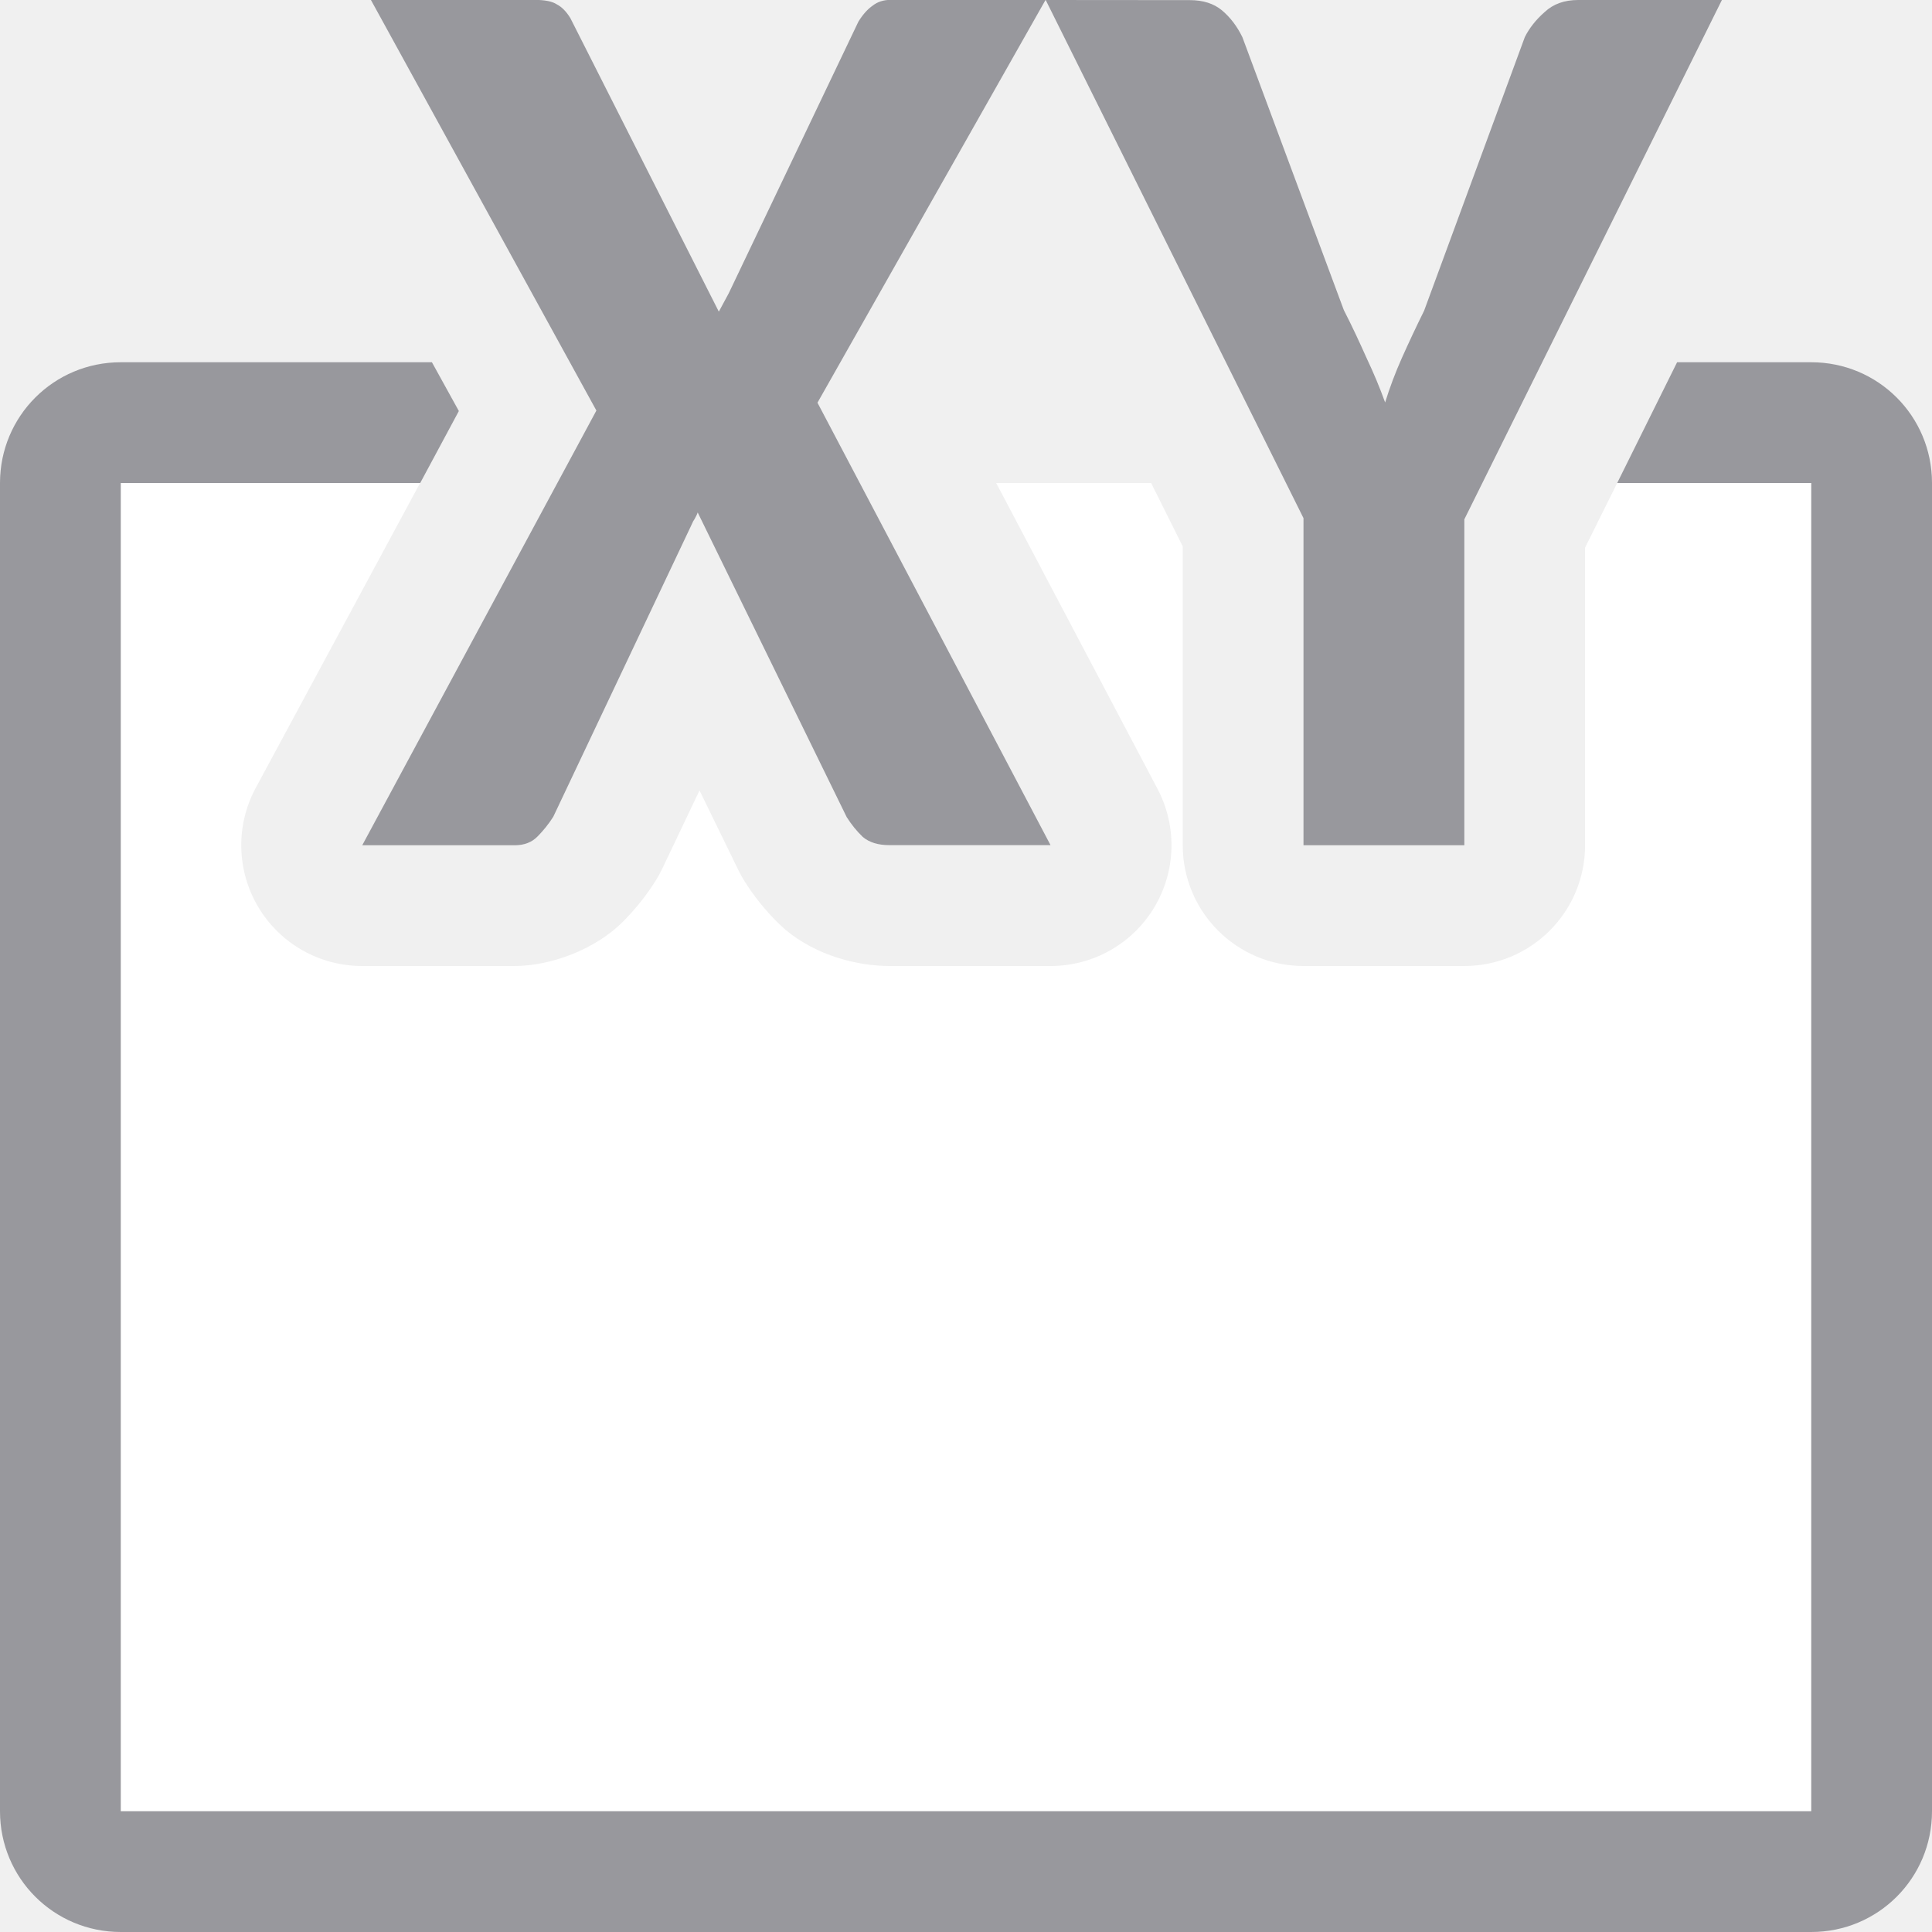
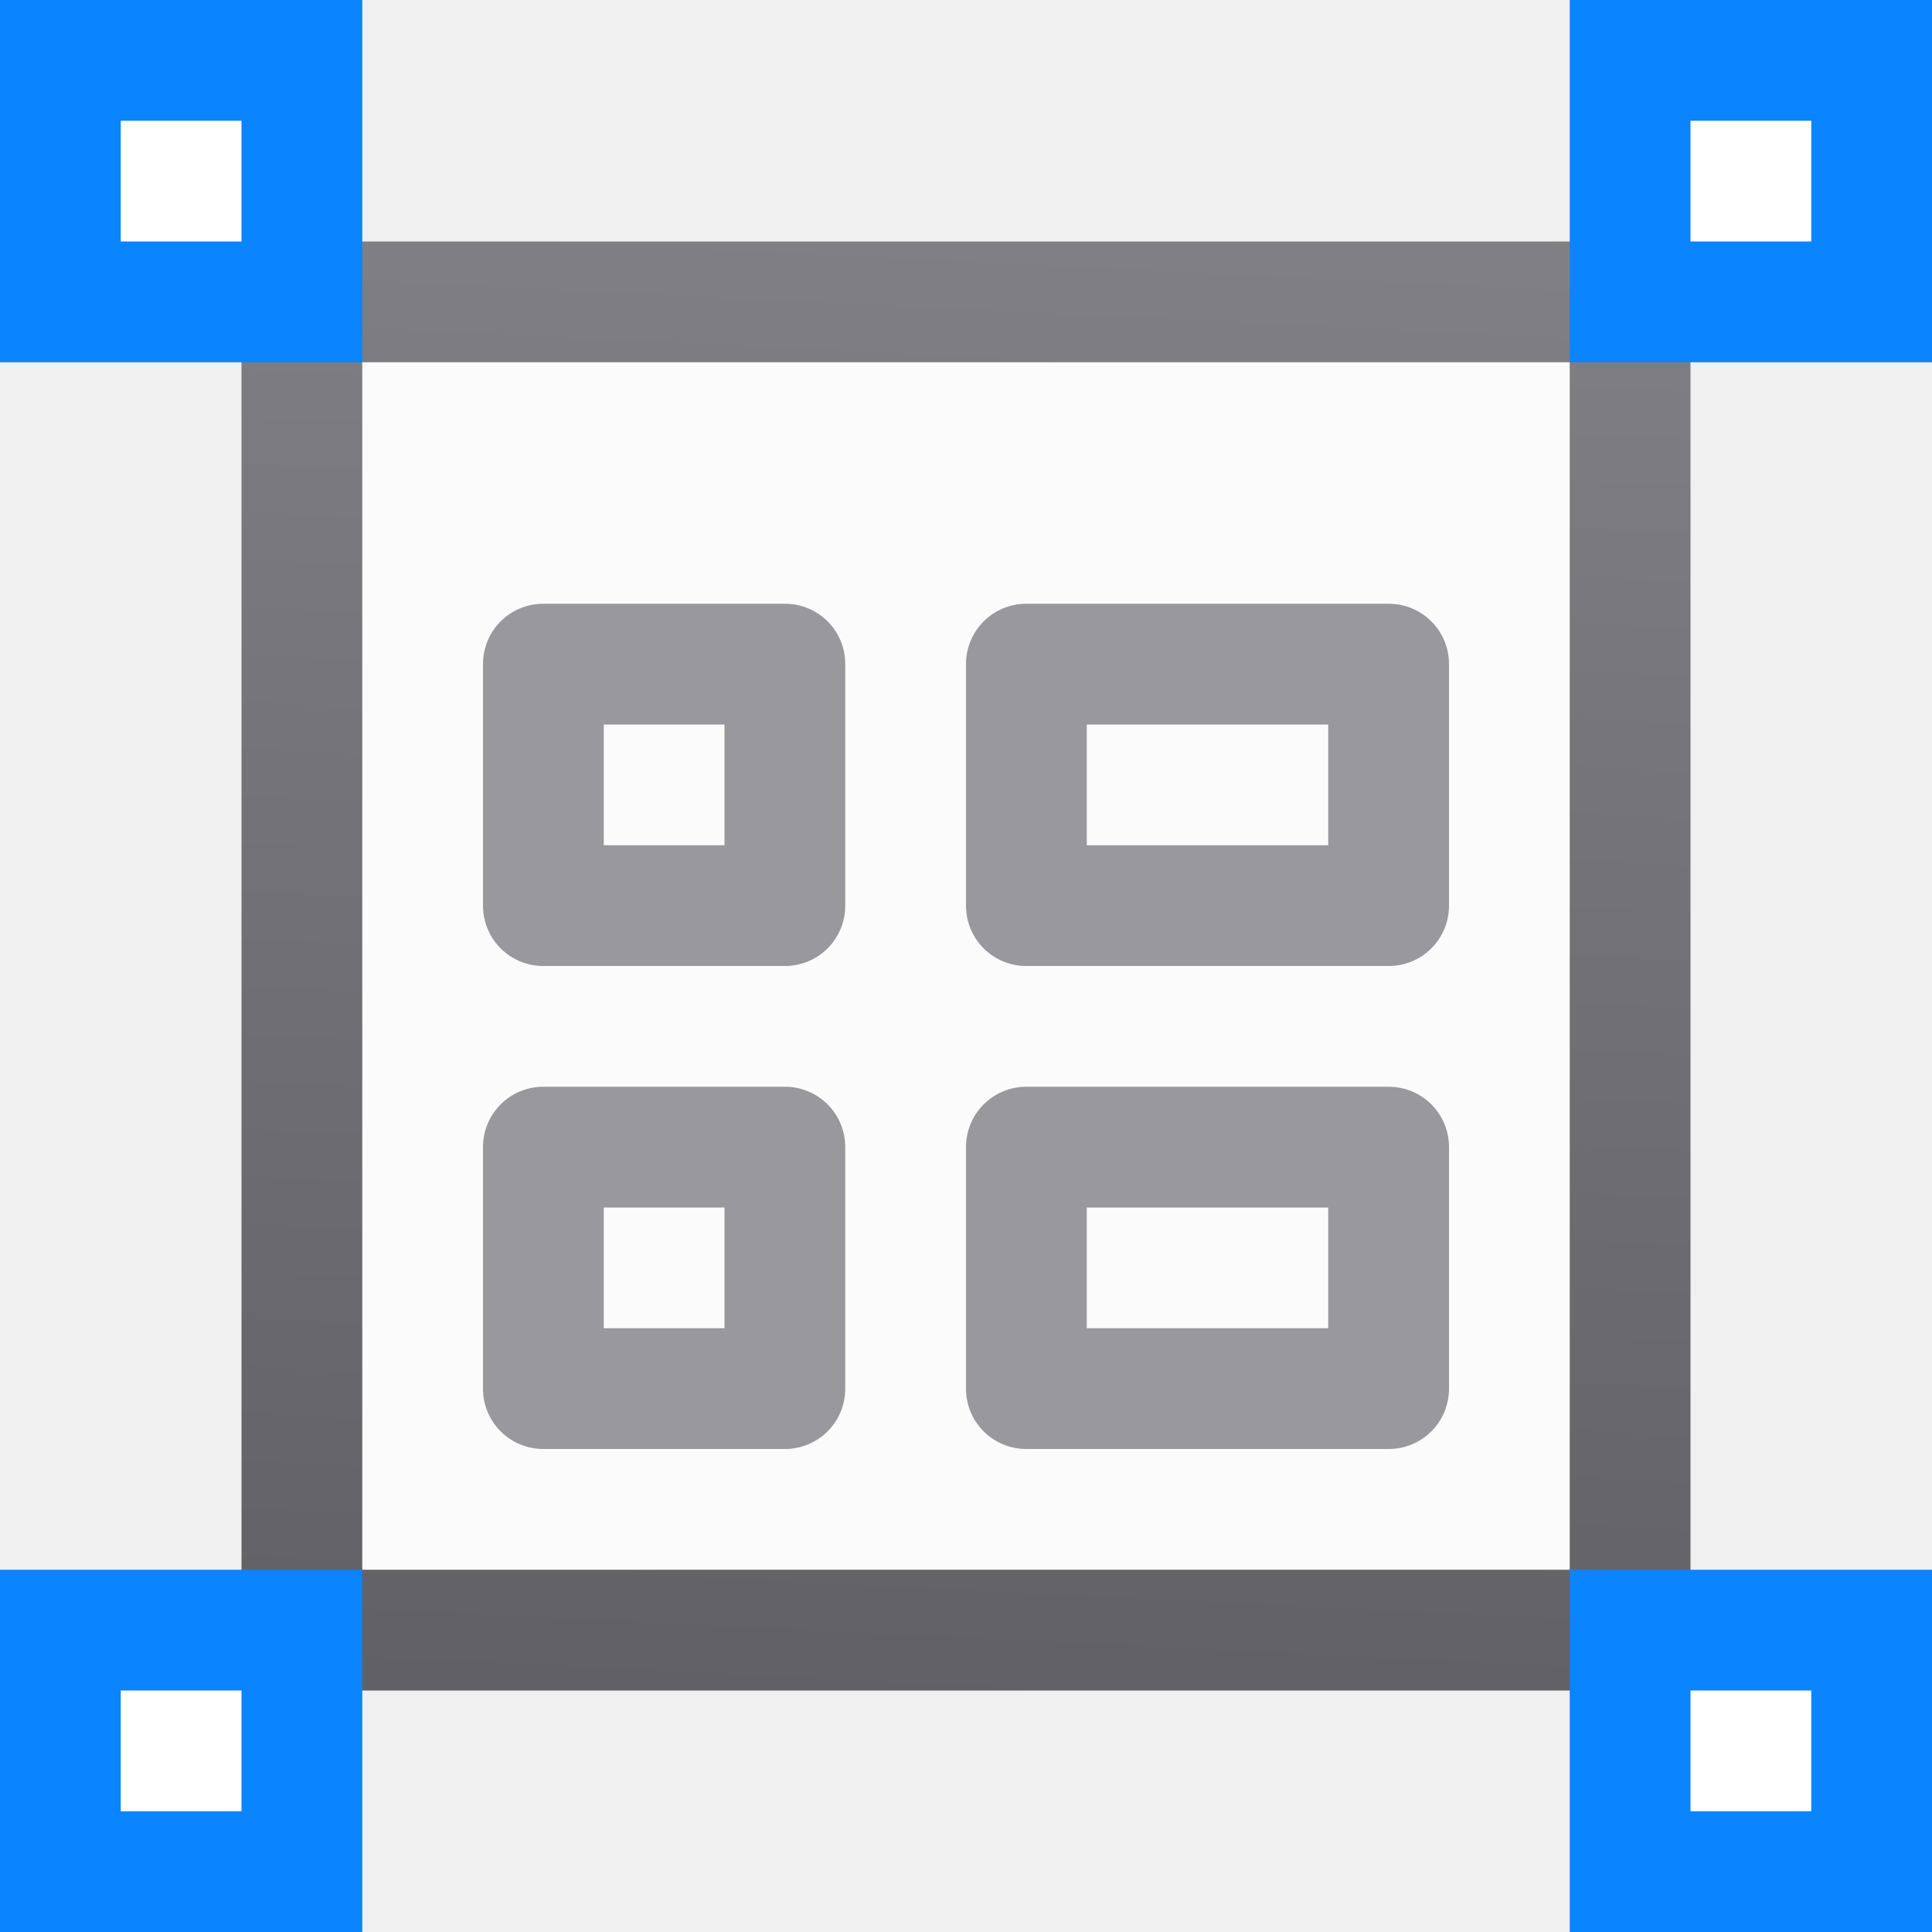
- <svg xmlns="http://www.w3.org/2000/svg" viewBox="0 0 16 16">/&gt;<path d="m1 4v11h14v-11h-1.607l-.266.535v2.465a1 1 0 0 1 -1 1h-1.332a1 1 0 0 1 -1-1v-2.475l-.262-.525h-1.283l1.336 2.533a1 1 0 0 1 -.885 1.467h-1.336c-.256 0-.6-.082-.861-.301a1 1 0 0 1 -.051-.047c-.113-.109-.209-.23-.287-.354a1 1 0 0 1 -.051-.092l-.322-.66-.307.645a1 1 0 0 1 -.057.104c-.081.129-.173.239-.26.328-.237.244-.615.377-.906.377h-1.264a1 1 0 0 1 -.881-1.475l1.361-2.525z" fill="#fff" />
-   <g fill="#98989d">
-     <path d="m1 3c-.554 0-1 .446-1 1v11c0 .554.446 1 1 1h14c.554 0 1-.446 1-1v-11c0-.554-.446-1-1-1h-1.111l-.496 1h1.607v11h-14v-7.994-3.006h2.48l.32-.596-.223-.404z" />
-     <path d="m3.072 0 1.867 3.4-1.939 3.6h1.264c.078 0 .142-.025.189-.074.048-.049.091-.102.129-.162l1.146-2.42c.007-.018.015-.033.025-.047.01-.018.019-.035.025-.053l1.234 2.523c.038.06.082.115.133.164.055.046.127.068.219.068h1.336l-1.93-3.664 1.889-3.336h-1.283c-.058 0-.107.015-.148.047-.041.028-.082.073-.119.133l-1.074 2.25-.082.152-1.229-2.43c-.034-.056-.072-.094-.113-.115-.038-.025-.099-.037-.188-.037zm5.588 0 2.135 4.291v2.709h1.332v-2.699l2.133-4.301h-1.191c-.113 0-.206.033-.277.1-.072.063-.127.133-.164.207l-.834 2.266c-.068.137-.129.268-.184.391-.055.123-.101.246-.139.369-.044-.123-.096-.246-.154-.369-.055-.123-.116-.256-.188-.396l-.84-2.26c-.044-.091-.102-.166-.17-.223-.068-.056-.156-.084-.266-.084z" />
+ <svg xmlns="http://www.w3.org/2000/svg" xmlns:xlink="http://www.w3.org/1999/xlink" viewBox="0 0 16 16">
+   <linearGradient id="a" gradientUnits="userSpaceOnUse" x1="61" x2="61" y1="28" y2="17">
+     <stop offset="0" stop-color="#e9e9e9" />
+     <stop offset=".286" stop-color="#f2f2f2" />
+     <stop offset="1" stop-color="#fbfbfb" />
+   </linearGradient>
+   <linearGradient id="b" gradientUnits="userSpaceOnUse" x1="9.492" x2="8.814" y1=".085" y2="14.186">
+     <stop offset="0" stop-color="#848489" />
+     <stop offset="1" stop-color="#616165" />
+   </linearGradient>
+   <linearGradient id="c" gradientTransform="translate(-17 4)" gradientUnits="userSpaceOnUse" x1="7.639" x2="8.023" y1="12.712" y2="3.287">
+     <stop offset="0" stop-color="#0040dd" />
+     <stop offset="1" stop-color="#0a84ff" />
+   </linearGradient>
+   <linearGradient id="d" gradientUnits="userSpaceOnUse" x1="0" x2="0" xlink:href="#c" y1="3" y2="0" />
+   <linearGradient id="e" gradientUnits="userSpaceOnUse" x1="14" x2="14" xlink:href="#c" y1="16" y2="13" />
+   <linearGradient id="f" gradientUnits="userSpaceOnUse" x1="13" x2="13" xlink:href="#c" y1="3" y2="0" />
+   <linearGradient id="g" gradientUnits="userSpaceOnUse" x1="0" x2="0" xlink:href="#c" y1="16" y2="13" />
+ 
+ /&amp;amp;gt;<path d="m3 3h10v10h-10z" fill="url(#a)" />
+   <path d="m3 2c-.554 0-1 .446-1 1v10c0 .554.446 1 1 1h10c.554 0 1-.446 1-1v-10c0-.554-.446-1-1-1zm0 1h10v10h-10z" fill="url(#b)" />
+   <g fill="#98989d" transform="translate(0 -1)">
+     <path d="m8.5 6c-.277 0-.5.223-.5.5v2c0 .277.223.5.5.5h3c.277 0 .5-.223.5-.5v-2c0-.277-.223-.5-.5-.5zm.5 1h2v1h-2z" />
+     <path d="m8.5 10c-.277 0-.5.223-.5.5v2c0 .277.223.5.5.5h3c.277 0 .5-.223.5-.5v-2c0-.277-.223-.5-.5-.5zm.5 1h2v1h-2z" />
+     <path d="m4.5 6c-.277 0-.5.223-.5.5v2c0 .277.223.5.5.5h2c.277 0 .5-.223.5-.5v-2c0-.277-.223-.5-.5-.5zm.5 1h1v1h-1z" />
+     <path d="m4.5 10c-.277 0-.5.223-.5.5v2c0 .277.223.5.5.5h2c.277 0 .5-.223.5-.5v-2c0-.277-.223-.5-.5-.5zm.5 1h1v1h-1z" />
+   </g>
+   <path d="m0 0h3v3h-3z" fill="url(#d)" />
+   <path d="m13 0h3v3h-3z" fill="url(#f)" />
+   <path d="m0 13h3v3h-3z" fill="url(#g)" />
+   <path d="m13 13h3v3h-3z" fill="url(#e)" />
+   <g fill="#fff">
+     <path d="m14 1h1v1h-1z" />
+     <path d="m14 14h1v1h-1z" />
+     <path d="m1 14h1v1h-1z" />
+     <path d="m1 1h1v1h-1z" />
  </g>
</svg>
